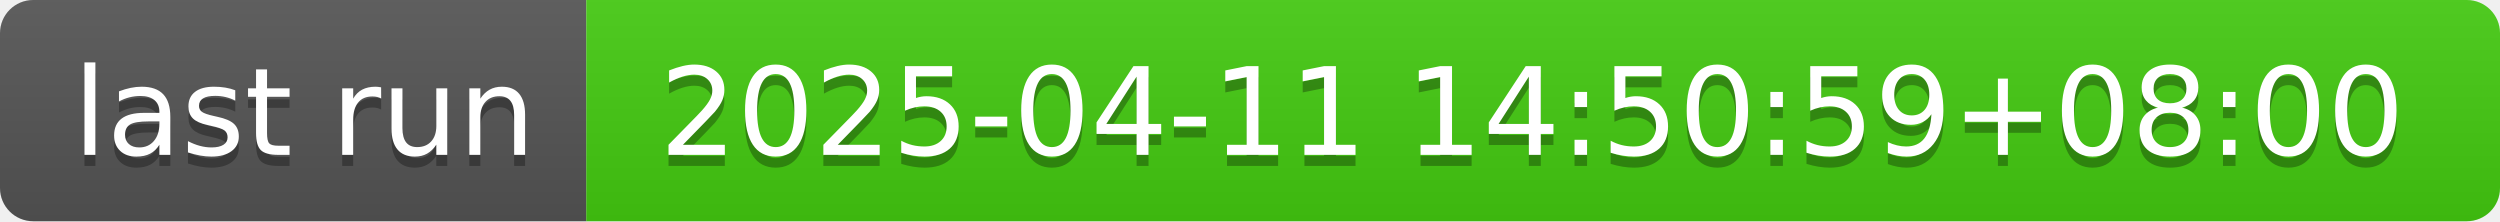
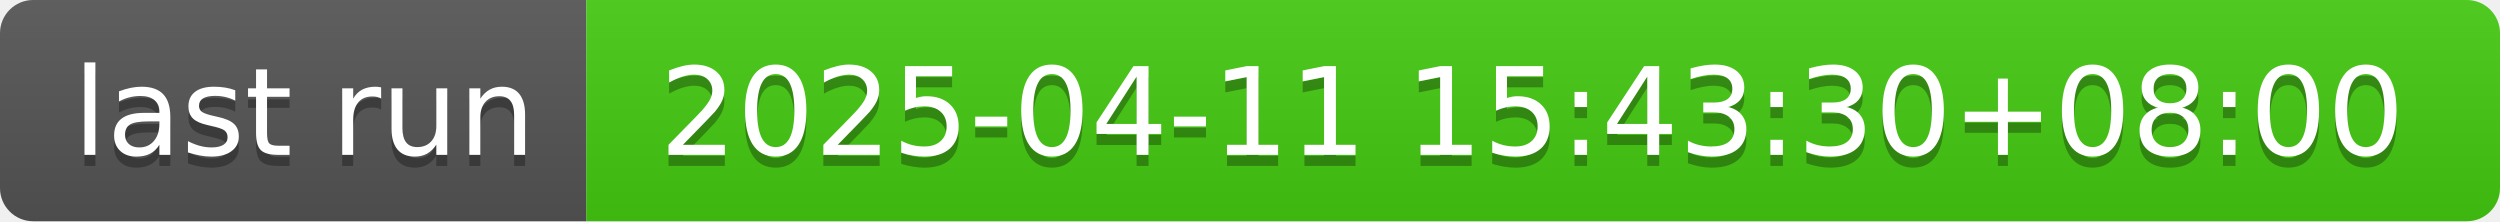
- <svg xmlns="http://www.w3.org/2000/svg" width="226" height="20" role="img" aria-label="last run: 2025-04-11 14:50:59+08:00">
+ <svg xmlns="http://www.w3.org/2000/svg" width="226" height="20" role="img" aria-label="last run: 2025-04-11 15:43:30+08:00">
  <linearGradient id="s" x2="0" y2="100%">
    <stop offset="0" stop-color="#bbb" stop-opacity=".1" />
    <stop offset="1" stop-opacity=".1" />
  </linearGradient>
  <clipPath id="r">
    <rect width="226" height="20" rx="3" fill="#fff" />
  </clipPath>
  <g clip-path="url(#r)">
    <rect width="53" height="20" fill="#555" />
    <rect x="53" width="173" height="20" fill="#4c1" />
    <rect width="226" height="20" fill="url(#s)" />
  </g>
  <g fill="#fff" text-anchor="middle" font-family="Verdana,Geneva,DejaVu Sans,sans-serif" text-rendering="geometricPrecision" font-size="110">
    <text aria-hidden="true" x="275" y="150" fill="#010101" fill-opacity=".3" transform="scale(.1)" textLength="430">last run</text>
    <text x="275" y="140" transform="scale(.1)" fill="#fff" textLength="430">last run</text>
-     <text aria-hidden="true" x="1385" y="150" fill="#010101" fill-opacity=".3" transform="scale(.1)" textLength="1630">2025-04-11 14:50:59+08:00</text>
-     <text x="1385" y="140" transform="scale(.1)" fill="#fff" textLength="1630">2025-04-11 14:50:59+08:00</text>
+     <text aria-hidden="true" x="1385" y="150" fill="#010101" fill-opacity=".3" transform="scale(.1)" textLength="1630">2025-04-11 15:43:30+08:00</text>
+     <text x="1385" y="140" transform="scale(.1)" fill="#fff" textLength="1630">2025-04-11 15:43:30+08:00</text>
  </g>
</svg>
